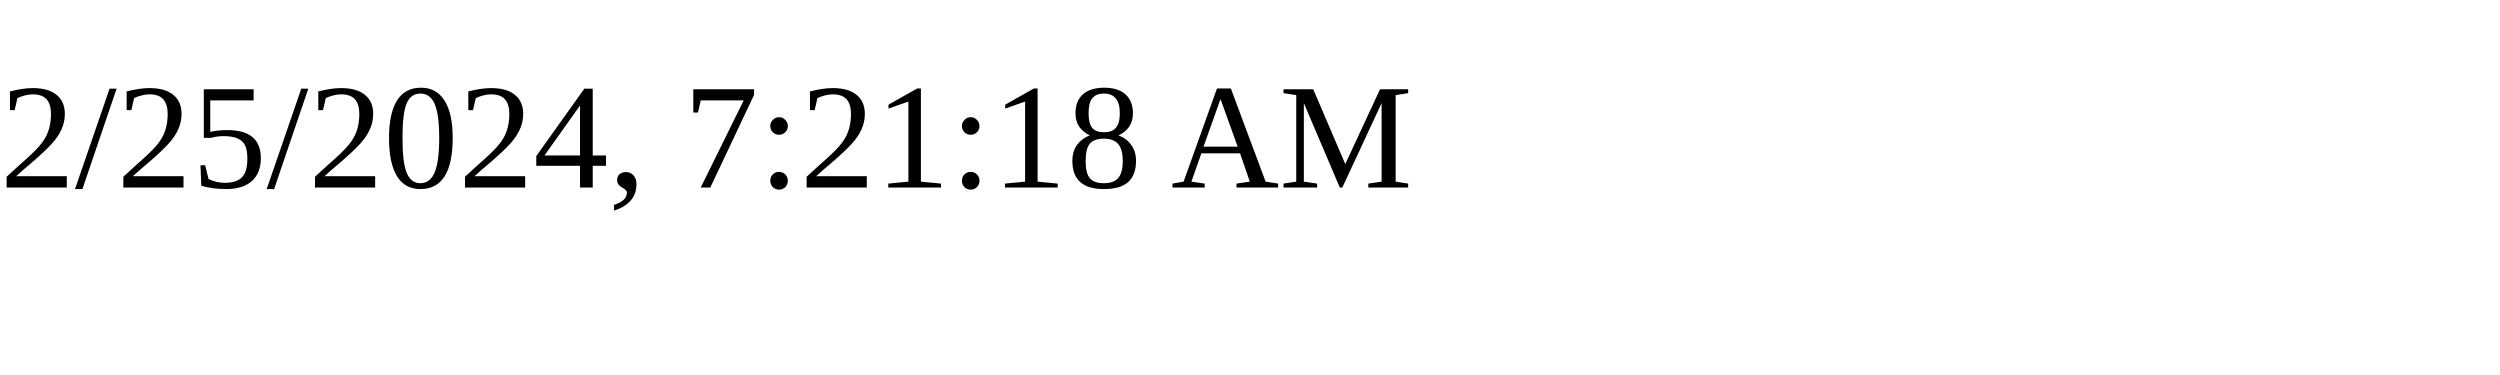
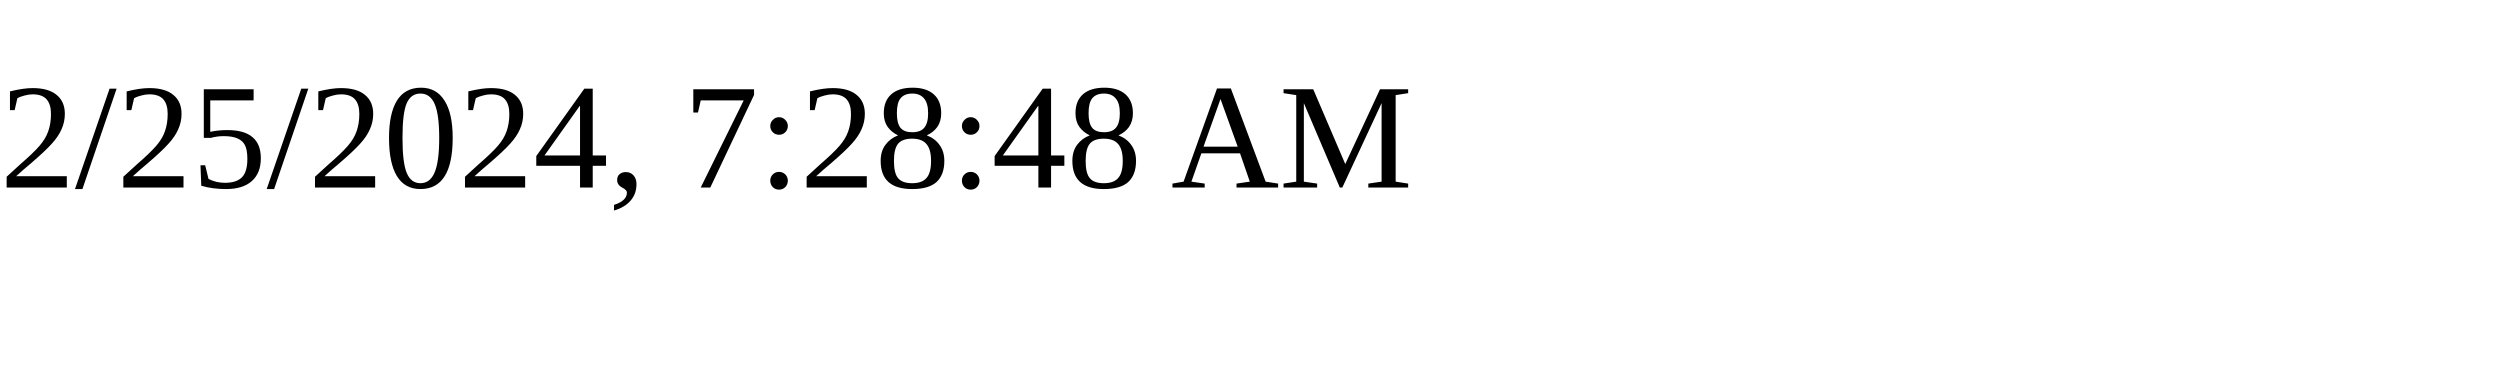
<svg xmlns="http://www.w3.org/2000/svg" height="30" width="200">
-   <text x="0" y="15">2/25/2024, 7:21:18 AM</text>
+   <text x="0" y="15">2/25/2024, 7:28:48 AM</text>
</svg>
